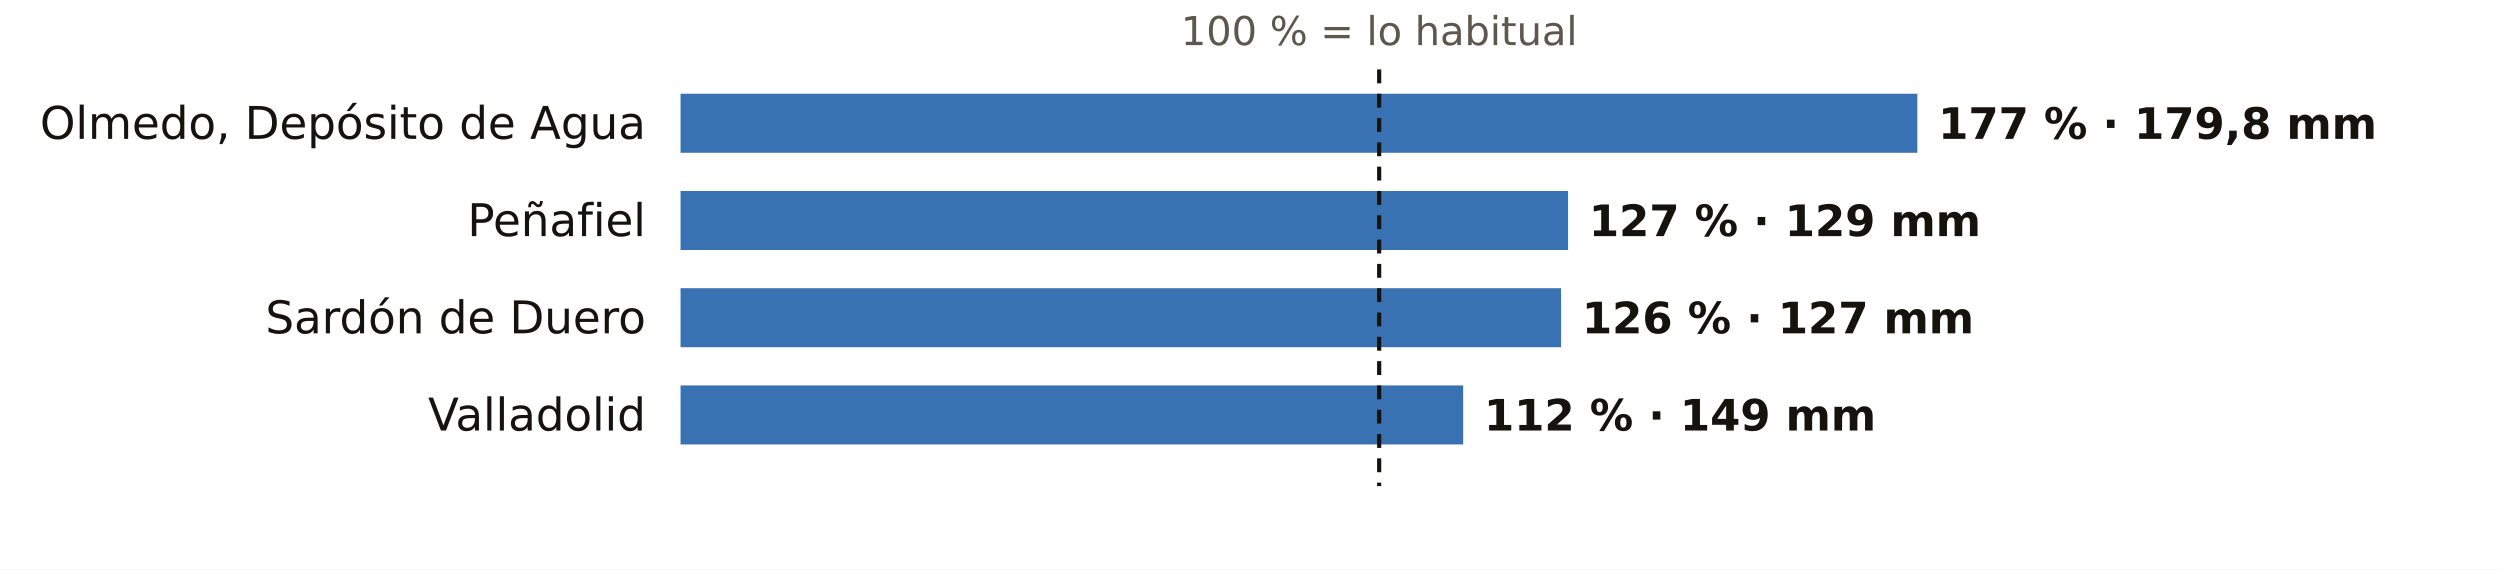
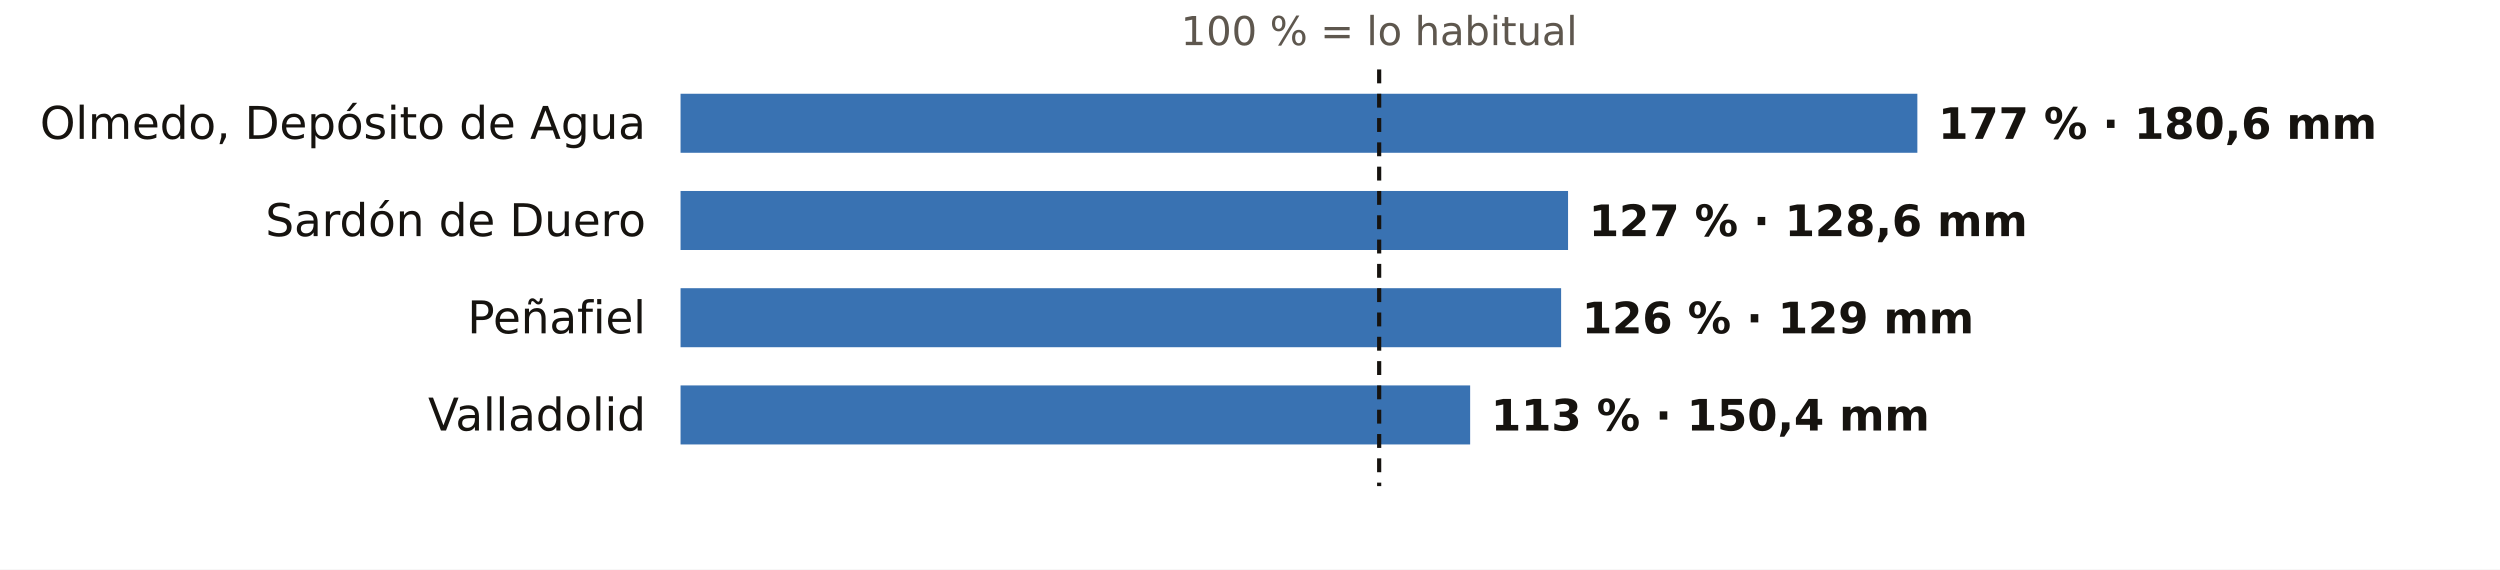
<svg xmlns="http://www.w3.org/2000/svg" viewBox="0 0 720 164" width="720" height="164" role="img" aria-label="El otoño en los pluviómetros de AEMET de Valladolid: % de lo habitual">
  <rect width="720" height="164" fill="#FFFFFF" />
  <text x="397.2" y="13.0" font-size="11.5" fill="#5E574E" text-anchor="middle" font-weight="400" font-family="Public Sans, DejaVu Sans, Arial, sans-serif">100 % = lo habitual</text>
  <text x="186.0" y="40.0" font-size="13" fill="#16130F" text-anchor="end" font-weight="500" font-family="Public Sans, DejaVu Sans, Arial, sans-serif">Olmedo, Depósito de Agua</text>
  <rect x="196" y="27" width="356.2" height="17" fill="#1F5FA8" opacity="0.88" />
-   <text x="558.2" y="40.0" font-size="12.5" fill="#16130F" text-anchor="start" font-weight="600" font-family="Public Sans, DejaVu Sans, Arial, sans-serif">177 % · 179,8 mm</text>
-   <text x="186.0" y="68.0" font-size="13" fill="#16130F" text-anchor="end" font-weight="500" font-family="Public Sans, DejaVu Sans, Arial, sans-serif">Peñafiel</text>
+   <text x="558.2" y="40.0" font-size="12.5" fill="#16130F" text-anchor="start" font-weight="600" font-family="Public Sans, DejaVu Sans, Arial, sans-serif">177 % · 180,6 mm</text>
+   <text x="186.0" y="68.0" font-size="13" fill="#16130F" text-anchor="end" font-weight="500" font-family="Public Sans, DejaVu Sans, Arial, sans-serif">Sardón de Duero</text>
  <rect x="196" y="55" width="255.6" height="17" fill="#1F5FA8" opacity="0.88" />
-   <text x="457.6" y="68.0" font-size="12.5" fill="#16130F" text-anchor="start" font-weight="600" font-family="Public Sans, DejaVu Sans, Arial, sans-serif">127 % · 129 mm</text>
-   <text x="186.0" y="96.0" font-size="13" fill="#16130F" text-anchor="end" font-weight="500" font-family="Public Sans, DejaVu Sans, Arial, sans-serif">Sardón de Duero</text>
+   <text x="457.6" y="68.0" font-size="12.5" fill="#16130F" text-anchor="start" font-weight="600" font-family="Public Sans, DejaVu Sans, Arial, sans-serif">127 % · 128,6 mm</text>
+   <text x="186.0" y="96.0" font-size="13" fill="#16130F" text-anchor="end" font-weight="500" font-family="Public Sans, DejaVu Sans, Arial, sans-serif">Peñafiel</text>
  <rect x="196" y="83" width="253.6" height="17" fill="#1F5FA8" opacity="0.88" />
-   <text x="455.6" y="96.0" font-size="12.5" fill="#16130F" text-anchor="start" font-weight="600" font-family="Public Sans, DejaVu Sans, Arial, sans-serif">126 % · 127 mm</text>
+   <text x="455.6" y="96.0" font-size="12.5" fill="#16130F" text-anchor="start" font-weight="600" font-family="Public Sans, DejaVu Sans, Arial, sans-serif">126 % · 129 mm</text>
  <text x="186.0" y="124.0" font-size="13" fill="#16130F" text-anchor="end" font-weight="500" font-family="Public Sans, DejaVu Sans, Arial, sans-serif">Valladolid</text>
-   <rect x="196" y="111" width="225.4" height="17" fill="#1F5FA8" opacity="0.88" />
-   <text x="427.4" y="124.0" font-size="12.5" fill="#16130F" text-anchor="start" font-weight="600" font-family="Public Sans, DejaVu Sans, Arial, sans-serif">112 % · 149 mm</text>
+   <rect x="196" y="111" width="227.4" height="17" fill="#1F5FA8" opacity="0.88" />
+   <text x="429.4" y="124.0" font-size="12.5" fill="#16130F" text-anchor="start" font-weight="600" font-family="Public Sans, DejaVu Sans, Arial, sans-serif">113 % · 150,4 mm</text>
  <line x1="397.2" x2="397.2" y1="20" y2="140" stroke="#16130F" stroke-width="1.2" stroke-dasharray="4 3" />
</svg>
